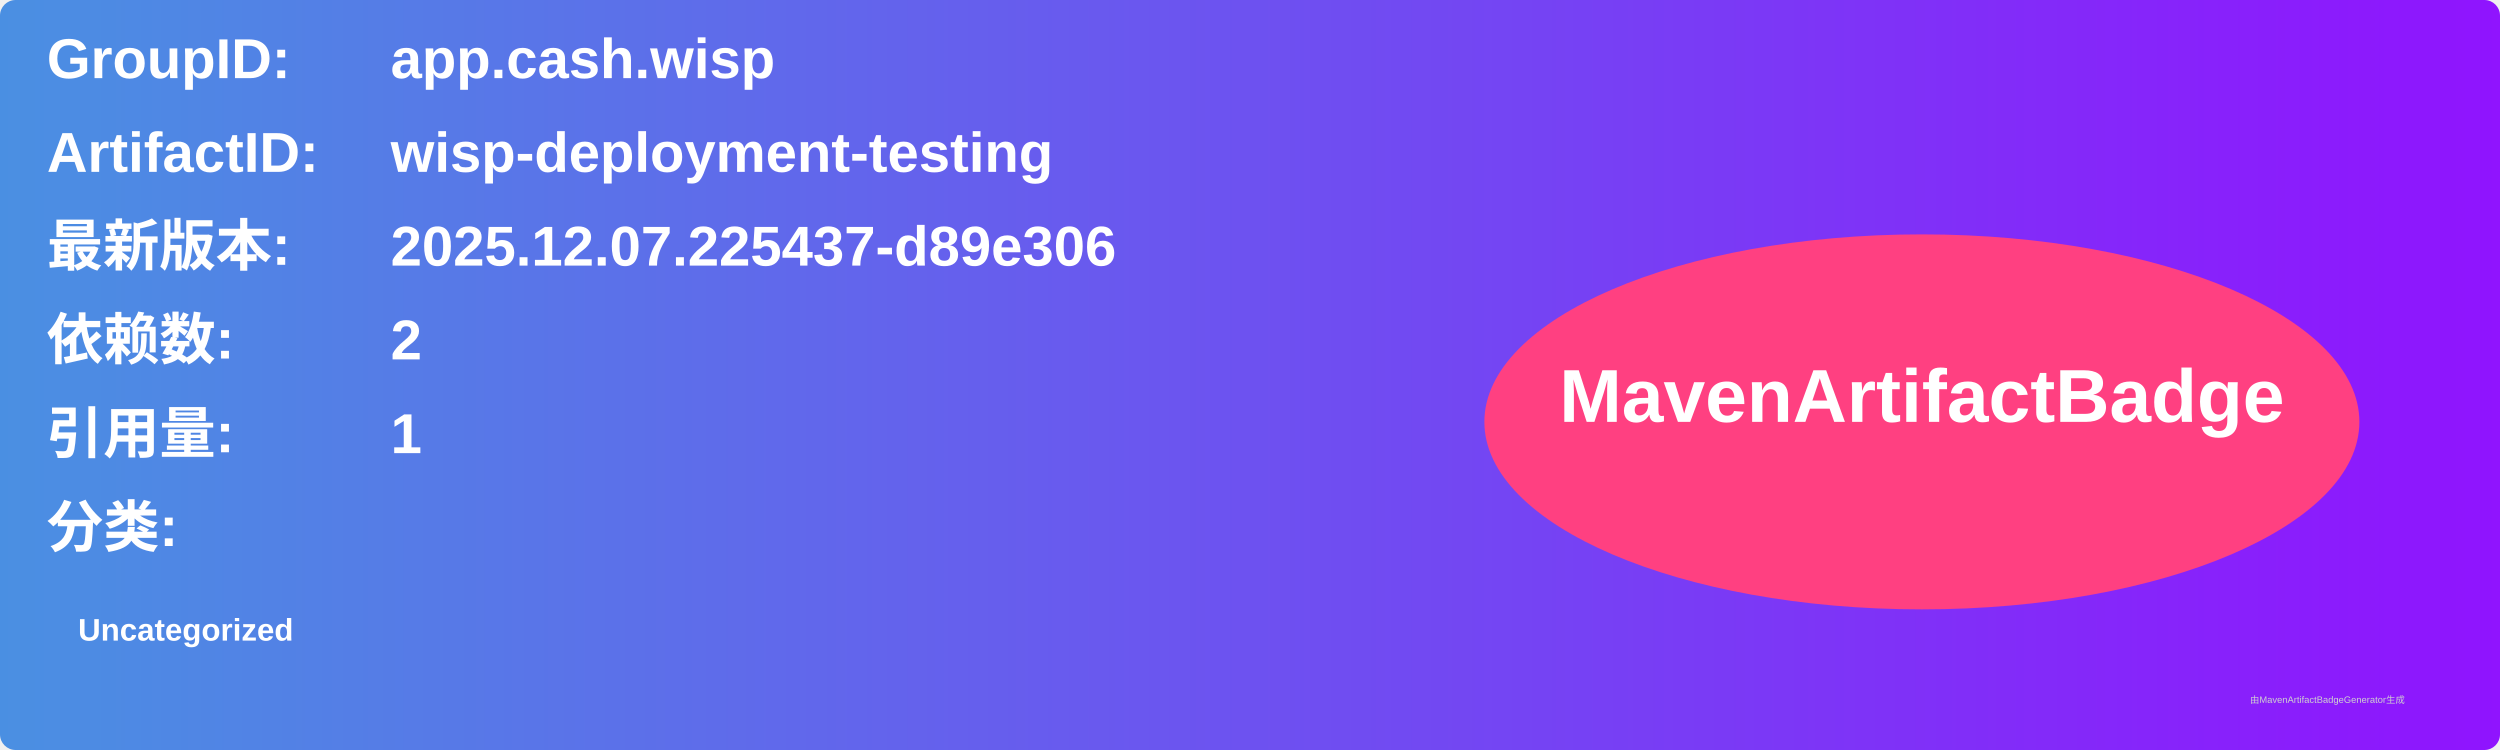
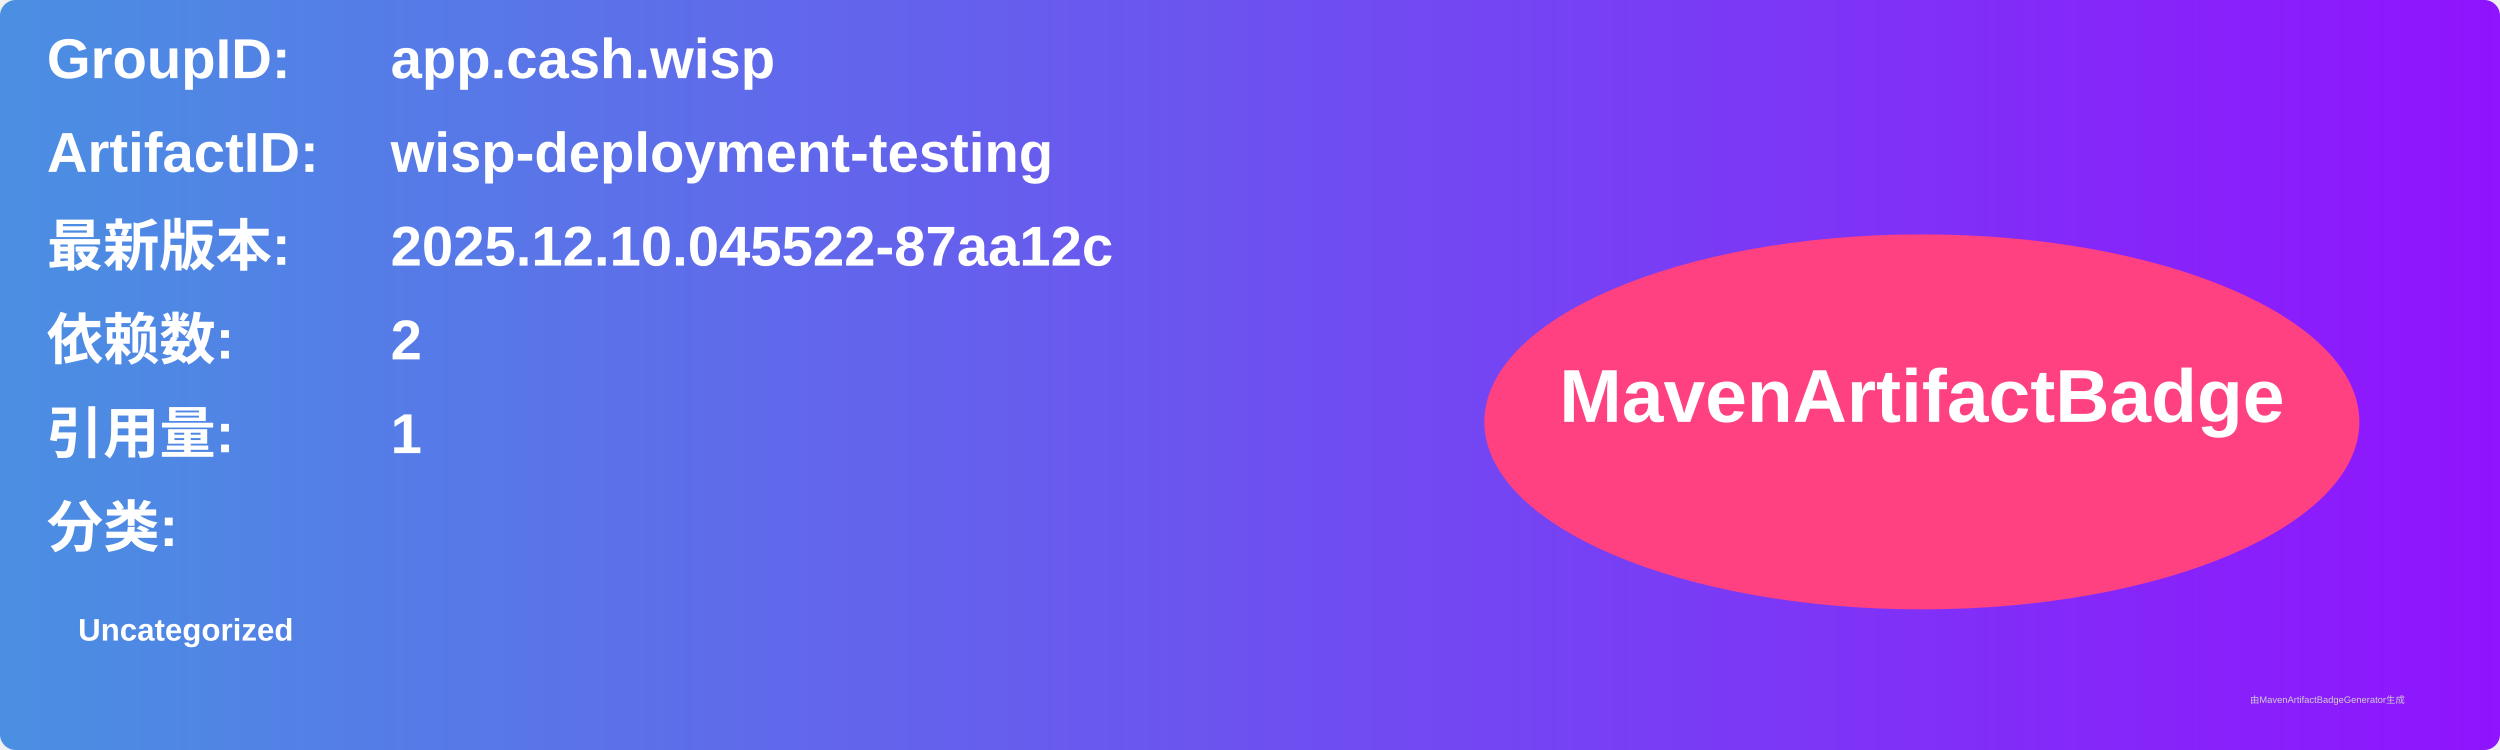
<svg xmlns="http://www.w3.org/2000/svg" width="800" height="240" viewBox="0 0 800 240">
  <linearGradient id="grad" x1="0%" y1="0%" x2="100%" y2="0%">
    <stop offset="0%" stop-color="#4a90e2" />
    <stop offset="100%" stop-color="#9013fe" />
  </linearGradient>
  <rect width="100%" height="100%" rx="5" ry="5" fill="url(#grad)" />
  <g transform="translate(15, 15)">
    <text x="0" y="10" font-family="Arial" font-size="18" fill="white" font-weight="bold" width="260">GroupID:</text>
    <text x="110" y="10" font-family="Arial" font-size="18" fill="white" font-weight="bold" width="460">app.cash.wisp</text>
    <text x="0" y="40" font-family="Arial" font-size="18" fill="white" font-weight="bold" width="260">ArtifactID:</text>
    <text x="110" y="40" font-family="Arial" font-size="18" fill="white" font-weight="bold" width="460">wisp-deployment-testing</text>
    <text x="0" y="70" font-family="Arial" font-size="18" fill="white" font-weight="bold">最新版本:</text>
    <text x="110" y="70" font-family="Arial" font-size="18" fill="white" font-weight="bold">
-       <tspan font-weight="bold">2025.12.07.225437-d89e306</tspan>
+       <tspan font-weight="bold">2025.12.10.045522-87aa12c</tspan>
    </text>
    <text x="0" y="100" font-family="Arial" font-size="18" fill="white" font-weight="bold">依赖数: </text>
    <text x="110" y="100" font-family="Arial" font-size="18" fill="white">
      <tspan font-weight="bold">2</tspan>
    </text>
    <text x="0" y="130" font-family="Arial" font-size="18" fill="white" font-weight="bold">引用量: </text>
    <text x="110" y="130" font-family="Arial" font-size="18" fill="white">
      <tspan font-weight="bold">1</tspan>
    </text>
    <text x="0" y="160" font-family="Arial" font-size="18" fill="white" font-weight="bold">分类:</text>
    <text x="10" y="190" font-family="Arial" font-size="10" fill="white">
      <tspan font-weight="bold">Uncategorized</tspan>
    </text>
    <ellipse cx="600" cy="120" rx="140" ry="60" fill="#ff4081" />
    <text x="600" y="120" text-anchor="middle" font-family="Arial" font-size="24" fill="white" font-weight="bold">MavenArtifactBadge</text>
  </g>
  <text x="720" y="225" font-family="Arial" font-size="3" fill="#d0d0d0">由MavenArtifactBadgeGenerator生成</text>
</svg>
